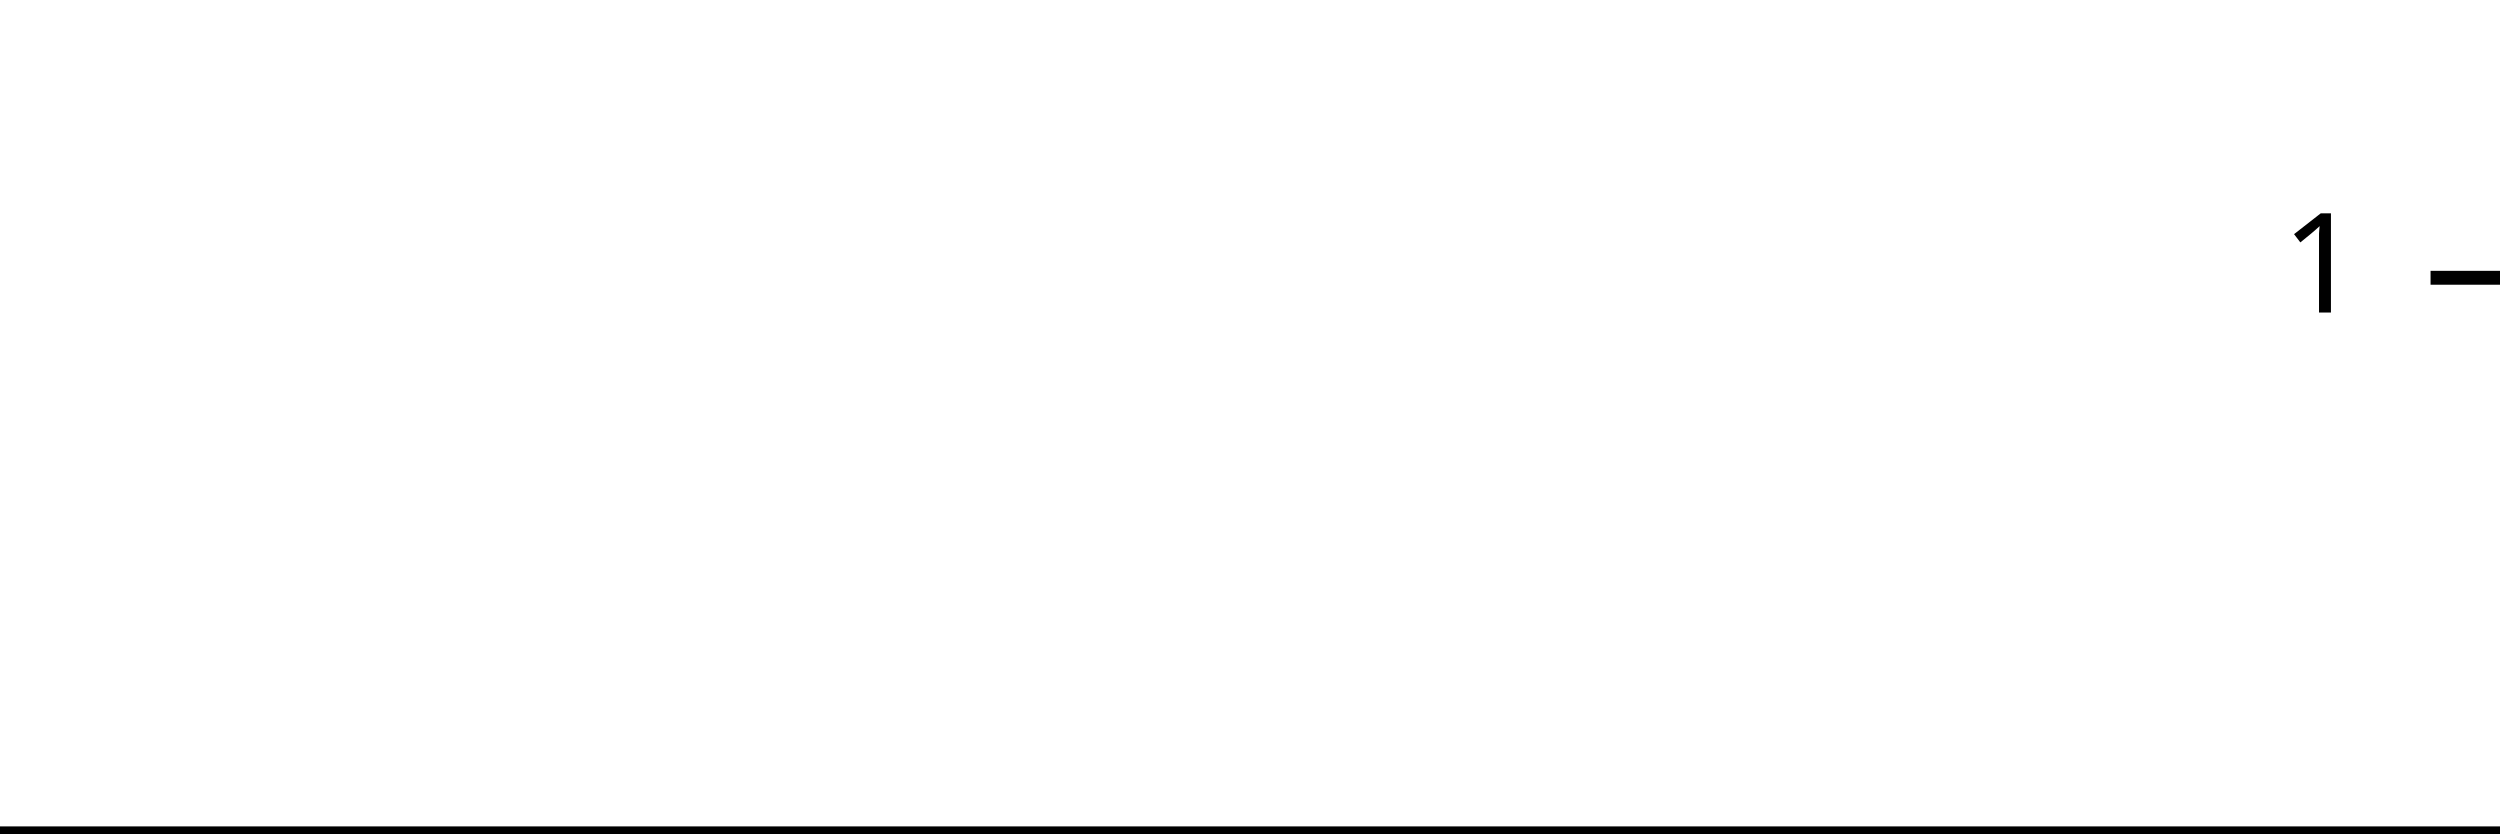
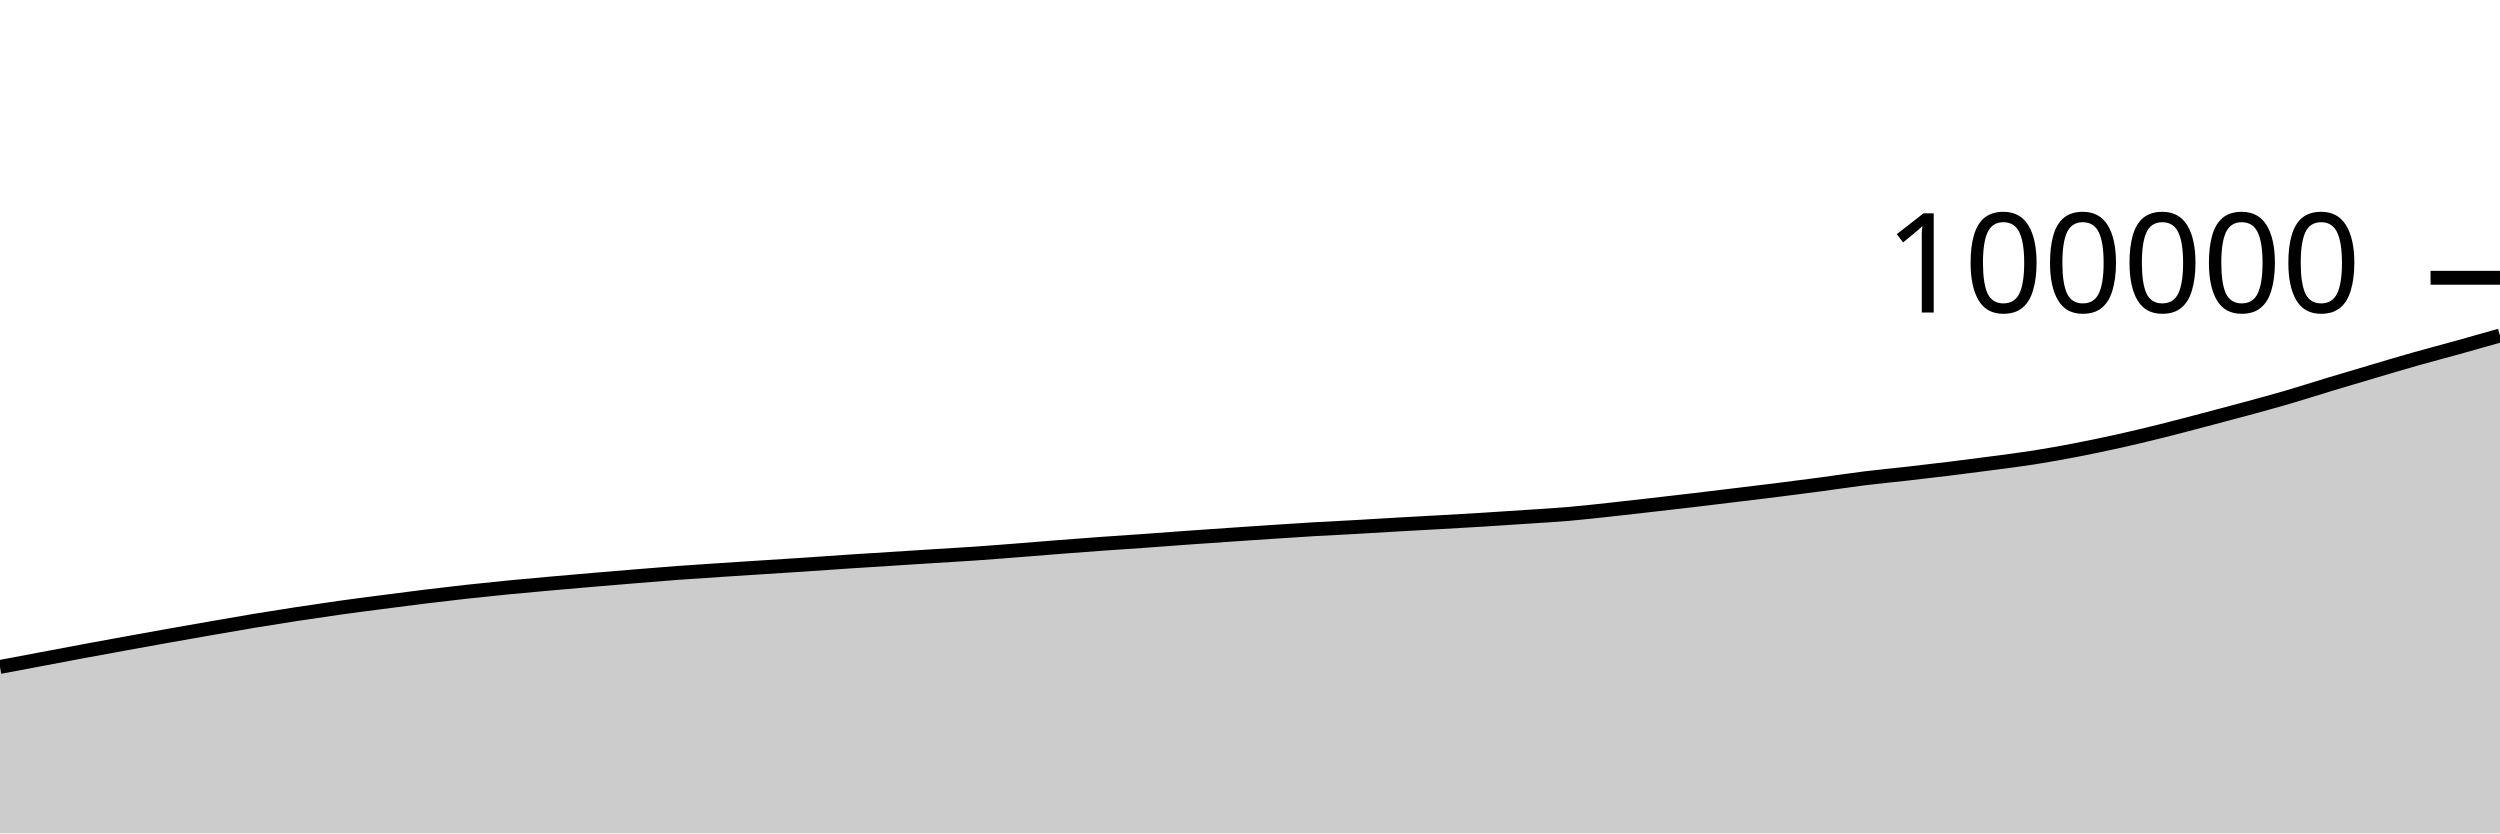
<svg xmlns="http://www.w3.org/2000/svg" viewBox="0 0 180 60">
  <g transform="translate(0,20)">
-     <path class="area" fill="rgba(0, 0, 0, 0.2)" d="M0,40C1.034,40,2.069,40,3.103,40C4.138,40,5.172,40,6.207,40C7.241,40,8.276,40,9.31,40C10.345,40,11.379,40,12.414,40C13.448,40,14.483,40,15.517,40C16.552,40,17.586,40,18.621,40C19.655,40,20.69,40,21.724,40C22.759,40,23.793,40,24.828,40C25.862,40,26.897,40,27.931,40C28.966,40,30,40,31.034,40C32.069,40,33.103,40,34.138,40C35.172,40,36.207,40,37.241,40C38.276,40,39.31,40,40.345,40C41.379,40,42.414,40,43.448,40C44.483,40,45.517,40,46.552,40C47.586,40,48.621,40,49.655,40C50.69,40,51.724,40,52.759,40C53.793,40,54.828,40,55.862,40C56.897,40,57.931,40,58.966,40C60,40,61.034,40,62.069,40C63.103,40,64.138,40,65.172,40C66.207,40,67.241,40,68.276,40C69.31,40,70.345,40,71.379,40C72.414,40,73.448,40,74.483,40C75.517,40,76.552,40,77.586,40C78.621,40,79.655,40,80.69,40C81.724,40,82.759,40,83.793,40C84.828,40,85.862,40,86.897,40C87.931,40,88.966,40,90,40C91.034,40,92.069,40,93.103,40C94.138,40,95.172,40,96.207,40C97.241,40,98.276,40,99.31,40C100.345,40,101.379,40,102.414,40C103.448,40,104.483,40,105.517,40C106.552,40,107.586,40,108.621,40C109.655,40,110.69,40,111.724,40C112.759,40,113.793,40,114.828,40C115.862,40,116.897,40,117.931,40C118.966,40,120,40,121.034,40C122.069,40,123.103,40,124.138,40C125.172,40,126.207,40,127.241,40C128.276,40,129.31,40,130.345,40C131.379,40,132.414,40,133.448,40C134.483,40,135.517,40,136.552,40C137.586,40,138.621,40,139.655,40C140.69,40,141.724,40,142.759,40C143.793,40,144.828,40,145.862,40C146.897,40,147.931,40,148.966,40C150,40,151.034,40,152.069,40C153.103,40,154.138,40,155.172,40C156.207,40,157.241,40,158.276,40C159.31,40,160.345,40,161.379,40C162.414,40,163.448,40,164.483,40C165.517,40,166.552,40,167.586,40C168.621,40,169.655,40,170.69,40C171.724,40,172.759,40,173.793,40C174.828,40,175.862,40,176.897,40C177.931,40,178.966,40,180,40L180,40C178.966,40,177.931,40,176.897,40C175.862,40,174.828,40,173.793,40C172.759,40,171.724,40,170.69,40C169.655,40,168.621,40,167.586,40C166.552,40,165.517,40,164.483,40C163.448,40,162.414,40,161.379,40C160.345,40,159.31,40,158.276,40C157.241,40,156.207,40,155.172,40C154.138,40,153.103,40,152.069,40C151.034,40,150,40,148.966,40C147.931,40,146.897,40,145.862,40C144.828,40,143.793,40,142.759,40C141.724,40,140.69,40,139.655,40C138.621,40,137.586,40,136.552,40C135.517,40,134.483,40,133.448,40C132.414,40,131.379,40,130.345,40C129.31,40,128.276,40,127.241,40C126.207,40,125.172,40,124.138,40C123.103,40,122.069,40,121.034,40C120,40,118.966,40,117.931,40C116.897,40,115.862,40,114.828,40C113.793,40,112.759,40,111.724,40C110.69,40,109.655,40,108.621,40C107.586,40,106.552,40,105.517,40C104.483,40,103.448,40,102.414,40C101.379,40,100.345,40,99.31,40C98.276,40,97.241,40,96.207,40C95.172,40,94.138,40,93.103,40C92.069,40,91.034,40,90,40C88.966,40,87.931,40,86.897,40C85.862,40,84.828,40,83.793,40C82.759,40,81.724,40,80.69,40C79.655,40,78.621,40,77.586,40C76.552,40,75.517,40,74.483,40C73.448,40,72.414,40,71.379,40C70.345,40,69.31,40,68.276,40C67.241,40,66.207,40,65.172,40C64.138,40,63.103,40,62.069,40C61.034,40,60,40,58.966,40C57.931,40,56.897,40,55.862,40C54.828,40,53.793,40,52.759,40C51.724,40,50.69,40,49.655,40C48.621,40,47.586,40,46.552,40C45.517,40,44.483,40,43.448,40C42.414,40,41.379,40,40.345,40C39.31,40,38.276,40,37.241,40C36.207,40,35.172,40,34.138,40C33.103,40,32.069,40,31.034,40C30,40,28.966,40,27.931,40C26.897,40,25.862,40,24.828,40C23.793,40,22.759,40,21.724,40C20.69,40,19.655,40,18.621,40C17.586,40,16.552,40,15.517,40C14.483,40,13.448,40,12.414,40C11.379,40,10.345,40,9.31,40C8.276,40,7.241,40,6.207,40C5.172,40,4.138,40,3.103,40C2.069,40,1.034,40,0,40Z" />
-     <path class="line" stroke="black" fill="none" d="M0,40C1.034,40,2.069,40,3.103,40C4.138,40,5.172,40,6.207,40C7.241,40,8.276,40,9.31,40C10.345,40,11.379,40,12.414,40C13.448,40,14.483,40,15.517,40C16.552,40,17.586,40,18.621,40C19.655,40,20.69,40,21.724,40C22.759,40,23.793,40,24.828,40C25.862,40,26.897,40,27.931,40C28.966,40,30,40,31.034,40C32.069,40,33.103,40,34.138,40C35.172,40,36.207,40,37.241,40C38.276,40,39.31,40,40.345,40C41.379,40,42.414,40,43.448,40C44.483,40,45.517,40,46.552,40C47.586,40,48.621,40,49.655,40C50.69,40,51.724,40,52.759,40C53.793,40,54.828,40,55.862,40C56.897,40,57.931,40,58.966,40C60,40,61.034,40,62.069,40C63.103,40,64.138,40,65.172,40C66.207,40,67.241,40,68.276,40C69.31,40,70.345,40,71.379,40C72.414,40,73.448,40,74.483,40C75.517,40,76.552,40,77.586,40C78.621,40,79.655,40,80.69,40C81.724,40,82.759,40,83.793,40C84.828,40,85.862,40,86.897,40C87.931,40,88.966,40,90,40C91.034,40,92.069,40,93.103,40C94.138,40,95.172,40,96.207,40C97.241,40,98.276,40,99.31,40C100.345,40,101.379,40,102.414,40C103.448,40,104.483,40,105.517,40C106.552,40,107.586,40,108.621,40C109.655,40,110.69,40,111.724,40C112.759,40,113.793,40,114.828,40C115.862,40,116.897,40,117.931,40C118.966,40,120,40,121.034,40C122.069,40,123.103,40,124.138,40C125.172,40,126.207,40,127.241,40C128.276,40,129.31,40,130.345,40C131.379,40,132.414,40,133.448,40C134.483,40,135.517,40,136.552,40C137.586,40,138.621,40,139.655,40C140.69,40,141.724,40,142.759,40C143.793,40,144.828,40,145.862,40C146.897,40,147.931,40,148.966,40C150,40,151.034,40,152.069,40C153.103,40,154.138,40,155.172,40C156.207,40,157.241,40,158.276,40C159.31,40,160.345,40,161.379,40C162.414,40,163.448,40,164.483,40C165.517,40,166.552,40,167.586,40C168.621,40,169.655,40,170.69,40C171.724,40,172.759,40,173.793,40C174.828,40,175.862,40,176.897,40C177.931,40,178.966,40,180,40" />
+     <path class="area" fill="rgba(0, 0, 0, 0.2)" d="M0,28.02C1.017,27.827,2.034,27.635,3.051,27.443C4.068,27.251,5.085,27.058,6.102,26.869C7.119,26.68,8.136,26.494,9.153,26.309C10.169,26.124,11.186,25.941,12.203,25.76C13.22,25.579,14.237,25.4,15.254,25.223C16.271,25.046,17.288,24.866,18.305,24.698C19.322,24.53,20.339,24.368,21.356,24.213C22.373,24.057,23.39,23.907,24.407,23.764C25.424,23.621,26.441,23.49,27.458,23.358C28.475,23.225,29.492,23.093,30.508,22.968C31.525,22.843,32.542,22.723,33.559,22.61C34.576,22.498,35.593,22.392,36.61,22.293C37.627,22.193,38.644,22.104,39.661,22.013C40.678,21.922,41.695,21.834,42.712,21.748C43.729,21.661,44.746,21.576,45.763,21.493C46.78,21.41,47.797,21.324,48.814,21.248C49.831,21.173,50.847,21.11,51.864,21.042C52.881,20.975,53.898,20.91,54.915,20.844C55.932,20.779,56.949,20.717,57.966,20.649C58.983,20.582,60,20.506,61.017,20.438C62.034,20.371,63.051,20.308,64.068,20.244C65.085,20.179,66.102,20.113,67.119,20.049C68.136,19.985,69.153,19.93,70.169,19.86C71.186,19.79,72.203,19.707,73.22,19.628C74.237,19.549,75.254,19.463,76.271,19.384C77.288,19.305,78.305,19.227,79.322,19.154C80.339,19.081,81.356,19.018,82.373,18.945C83.39,18.873,84.407,18.793,85.424,18.72C86.441,18.647,87.458,18.577,88.475,18.508C89.492,18.438,90.508,18.369,91.525,18.302C92.542,18.235,93.559,18.166,94.576,18.106C95.593,18.046,96.61,18,97.627,17.943C98.644,17.885,99.661,17.82,100.678,17.762C101.695,17.704,102.712,17.651,103.729,17.594C104.746,17.536,105.763,17.479,106.78,17.416C107.797,17.353,108.814,17.284,109.831,17.216C110.847,17.148,111.864,17.094,112.881,17.008C113.898,16.921,114.915,16.805,115.932,16.695C116.949,16.586,117.966,16.467,118.983,16.351C120,16.235,121.017,16.119,122.034,15.999C123.051,15.879,124.068,15.754,125.085,15.63C126.102,15.507,127.119,15.385,128.136,15.257C129.153,15.129,130.169,14.999,131.186,14.863C132.203,14.727,133.22,14.568,134.237,14.442C135.254,14.316,136.271,14.222,137.288,14.107C138.305,13.991,139.322,13.873,140.339,13.748C141.356,13.623,142.373,13.492,143.39,13.357C144.407,13.222,145.424,13.098,146.441,12.938C147.458,12.778,148.475,12.593,149.492,12.397C150.508,12.201,151.525,11.988,152.542,11.762C153.559,11.536,154.576,11.292,155.593,11.039C156.61,10.787,157.627,10.515,158.644,10.248C159.661,9.981,160.678,9.714,161.695,9.437C162.712,9.161,163.729,8.885,164.746,8.588C165.763,8.291,166.78,7.961,167.797,7.654C168.814,7.347,169.831,7.046,170.847,6.746C171.864,6.445,172.881,6.139,173.898,5.852C174.915,5.564,175.932,5.301,176.949,5.018C177.966,4.736,178.983,4.446,180,4.156L180,40C178.983,40,177.966,40,176.949,40C175.932,40,174.915,40,173.898,40C172.881,40,171.864,40,170.847,40C169.831,40,168.814,40,167.797,40C166.78,40,165.763,40,164.746,40C163.729,40,162.712,40,161.695,40C160.678,40,159.661,40,158.644,40C157.627,40,156.61,40,155.593,40C154.576,40,153.559,40,152.542,40C151.525,40,150.508,40,149.492,40C148.475,40,147.458,40,146.441,40C145.424,40,144.407,40,143.39,40C142.373,40,141.356,40,140.339,40C139.322,40,138.305,40,137.288,40C136.271,40,135.254,40,134.237,40C133.22,40,132.203,40,131.186,40C130.169,40,129.153,40,128.136,40C127.119,40,126.102,40,125.085,40C124.068,40,123.051,40,122.034,40C121.017,40,120,40,118.983,40C117.966,40,116.949,40,115.932,40C114.915,40,113.898,40,112.881,40C111.864,40,110.847,40,109.831,40C108.814,40,107.797,40,106.78,40C105.763,40,104.746,40,103.729,40C102.712,40,101.695,40,100.678,40C99.661,40,98.644,40,97.627,40C96.61,40,95.593,40,94.576,40C93.559,40,92.542,40,91.525,40C90.508,40,89.492,40,88.475,40C87.458,40,86.441,40,85.424,40C84.407,40,83.39,40,82.373,40C81.356,40,80.339,40,79.322,40C78.305,40,77.288,40,76.271,40C75.254,40,74.237,40,73.22,40C72.203,40,71.186,40,70.169,40C69.153,40,68.136,40,67.119,40C66.102,40,65.085,40,64.068,40C63.051,40,62.034,40,61.017,40C60,40,58.983,40,57.966,40C56.949,40,55.932,40,54.915,40C53.898,40,52.881,40,51.864,40C50.847,40,49.831,40,48.814,40C47.797,40,46.78,40,45.763,40C44.746,40,43.729,40,42.712,40C41.695,40,40.678,40,39.661,40C38.644,40,37.627,40,36.61,40C35.593,40,34.576,40,33.559,40C32.542,40,31.525,40,30.508,40C29.492,40,28.475,40,27.458,40C26.441,40,25.424,40,24.407,40C23.39,40,22.373,40,21.356,40C20.339,40,19.322,40,18.305,40C17.288,40,16.271,40,15.254,40C14.237,40,13.22,40,12.203,40C11.186,40,10.169,40,9.153,40C8.136,40,7.119,40,6.102,40C5.085,40,4.068,40,3.051,40C2.034,40,1.017,40,0,40Z" />
+     <path class="line" stroke="black" fill="none" d="M0,28.02C1.017,27.827,2.034,27.635,3.051,27.443C4.068,27.251,5.085,27.058,6.102,26.869C7.119,26.68,8.136,26.494,9.153,26.309C10.169,26.124,11.186,25.941,12.203,25.76C13.22,25.579,14.237,25.4,15.254,25.223C16.271,25.046,17.288,24.866,18.305,24.698C19.322,24.53,20.339,24.368,21.356,24.213C22.373,24.057,23.39,23.907,24.407,23.764C25.424,23.621,26.441,23.49,27.458,23.358C28.475,23.225,29.492,23.093,30.508,22.968C31.525,22.843,32.542,22.723,33.559,22.61C34.576,22.498,35.593,22.392,36.61,22.293C37.627,22.193,38.644,22.104,39.661,22.013C40.678,21.922,41.695,21.834,42.712,21.748C43.729,21.661,44.746,21.576,45.763,21.493C46.78,21.41,47.797,21.324,48.814,21.248C49.831,21.173,50.847,21.11,51.864,21.042C52.881,20.975,53.898,20.91,54.915,20.844C55.932,20.779,56.949,20.717,57.966,20.649C58.983,20.582,60,20.506,61.017,20.438C62.034,20.371,63.051,20.308,64.068,20.244C65.085,20.179,66.102,20.113,67.119,20.049C68.136,19.985,69.153,19.93,70.169,19.86C71.186,19.79,72.203,19.707,73.22,19.628C74.237,19.549,75.254,19.463,76.271,19.384C77.288,19.305,78.305,19.227,79.322,19.154C80.339,19.081,81.356,19.018,82.373,18.945C83.39,18.873,84.407,18.793,85.424,18.72C86.441,18.647,87.458,18.577,88.475,18.508C89.492,18.438,90.508,18.369,91.525,18.302C92.542,18.235,93.559,18.166,94.576,18.106C95.593,18.046,96.61,18,97.627,17.943C98.644,17.885,99.661,17.82,100.678,17.762C101.695,17.704,102.712,17.651,103.729,17.594C104.746,17.536,105.763,17.479,106.78,17.416C107.797,17.353,108.814,17.284,109.831,17.216C110.847,17.148,111.864,17.094,112.881,17.008C113.898,16.921,114.915,16.805,115.932,16.695C116.949,16.586,117.966,16.467,118.983,16.351C120,16.235,121.017,16.119,122.034,15.999C123.051,15.879,124.068,15.754,125.085,15.63C126.102,15.507,127.119,15.385,128.136,15.257C129.153,15.129,130.169,14.999,131.186,14.863C132.203,14.727,133.22,14.568,134.237,14.442C135.254,14.316,136.271,14.222,137.288,14.107C138.305,13.991,139.322,13.873,140.339,13.748C141.356,13.623,142.373,13.492,143.39,13.357C144.407,13.222,145.424,13.098,146.441,12.938C147.458,12.778,148.475,12.593,149.492,12.397C150.508,12.201,151.525,11.988,152.542,11.762C153.559,11.536,154.576,11.292,155.593,11.039C156.61,10.787,157.627,10.515,158.644,10.248C159.661,9.981,160.678,9.714,161.695,9.437C162.712,9.161,163.729,8.885,164.746,8.588C165.763,8.291,166.78,7.961,167.797,7.654C168.814,7.347,169.831,7.046,170.847,6.746C171.864,6.445,172.881,6.139,173.898,5.852C174.915,5.564,175.932,5.301,176.949,5.018C177.966,4.736,178.983,4.446,180,4.156" />
    <path class="axis-ceiling" stroke-width="1" stroke="black" fill="none" d="M175,0L180,0" />
-     <text class="axis-ceiling-label" font-family="sans-serif" text-anchor="end" font-size="10px" x="170" y="2.5">1</text>
+     <text class="axis-ceiling-label" font-family="sans-serif" text-anchor="end" font-size="10px" x="170" y="2.5">100000</text>
  </g>
</svg>
